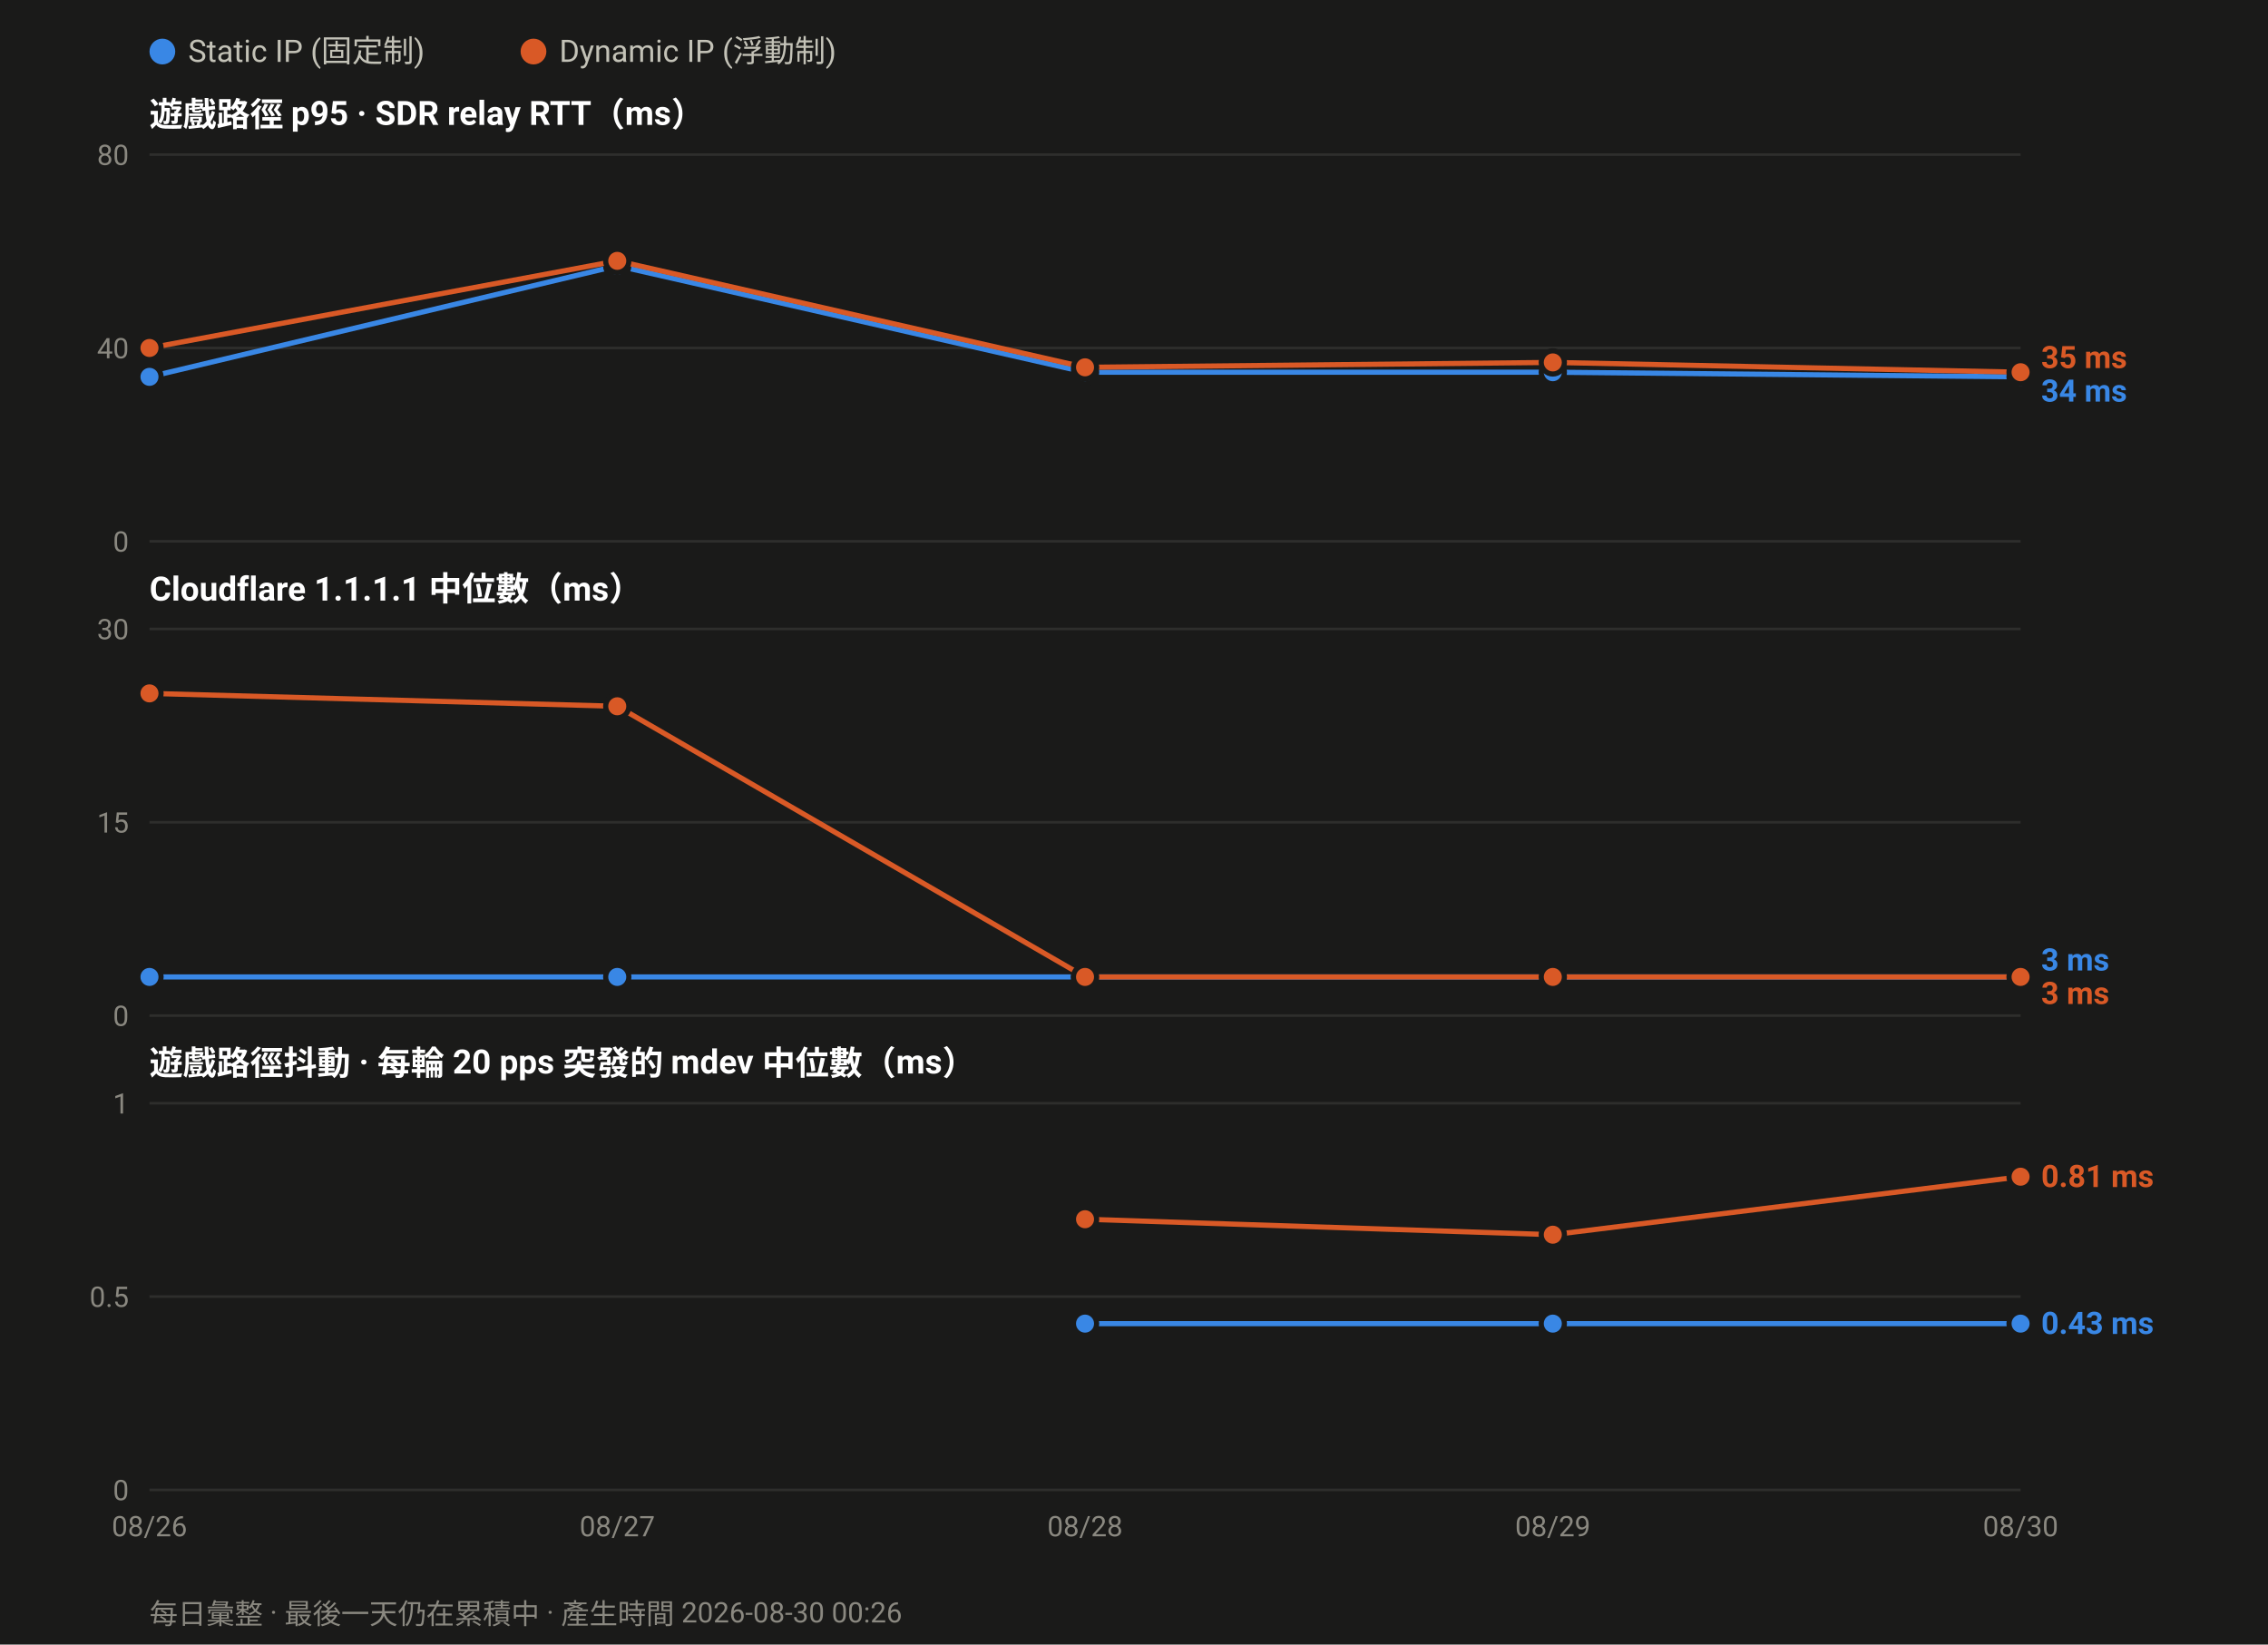
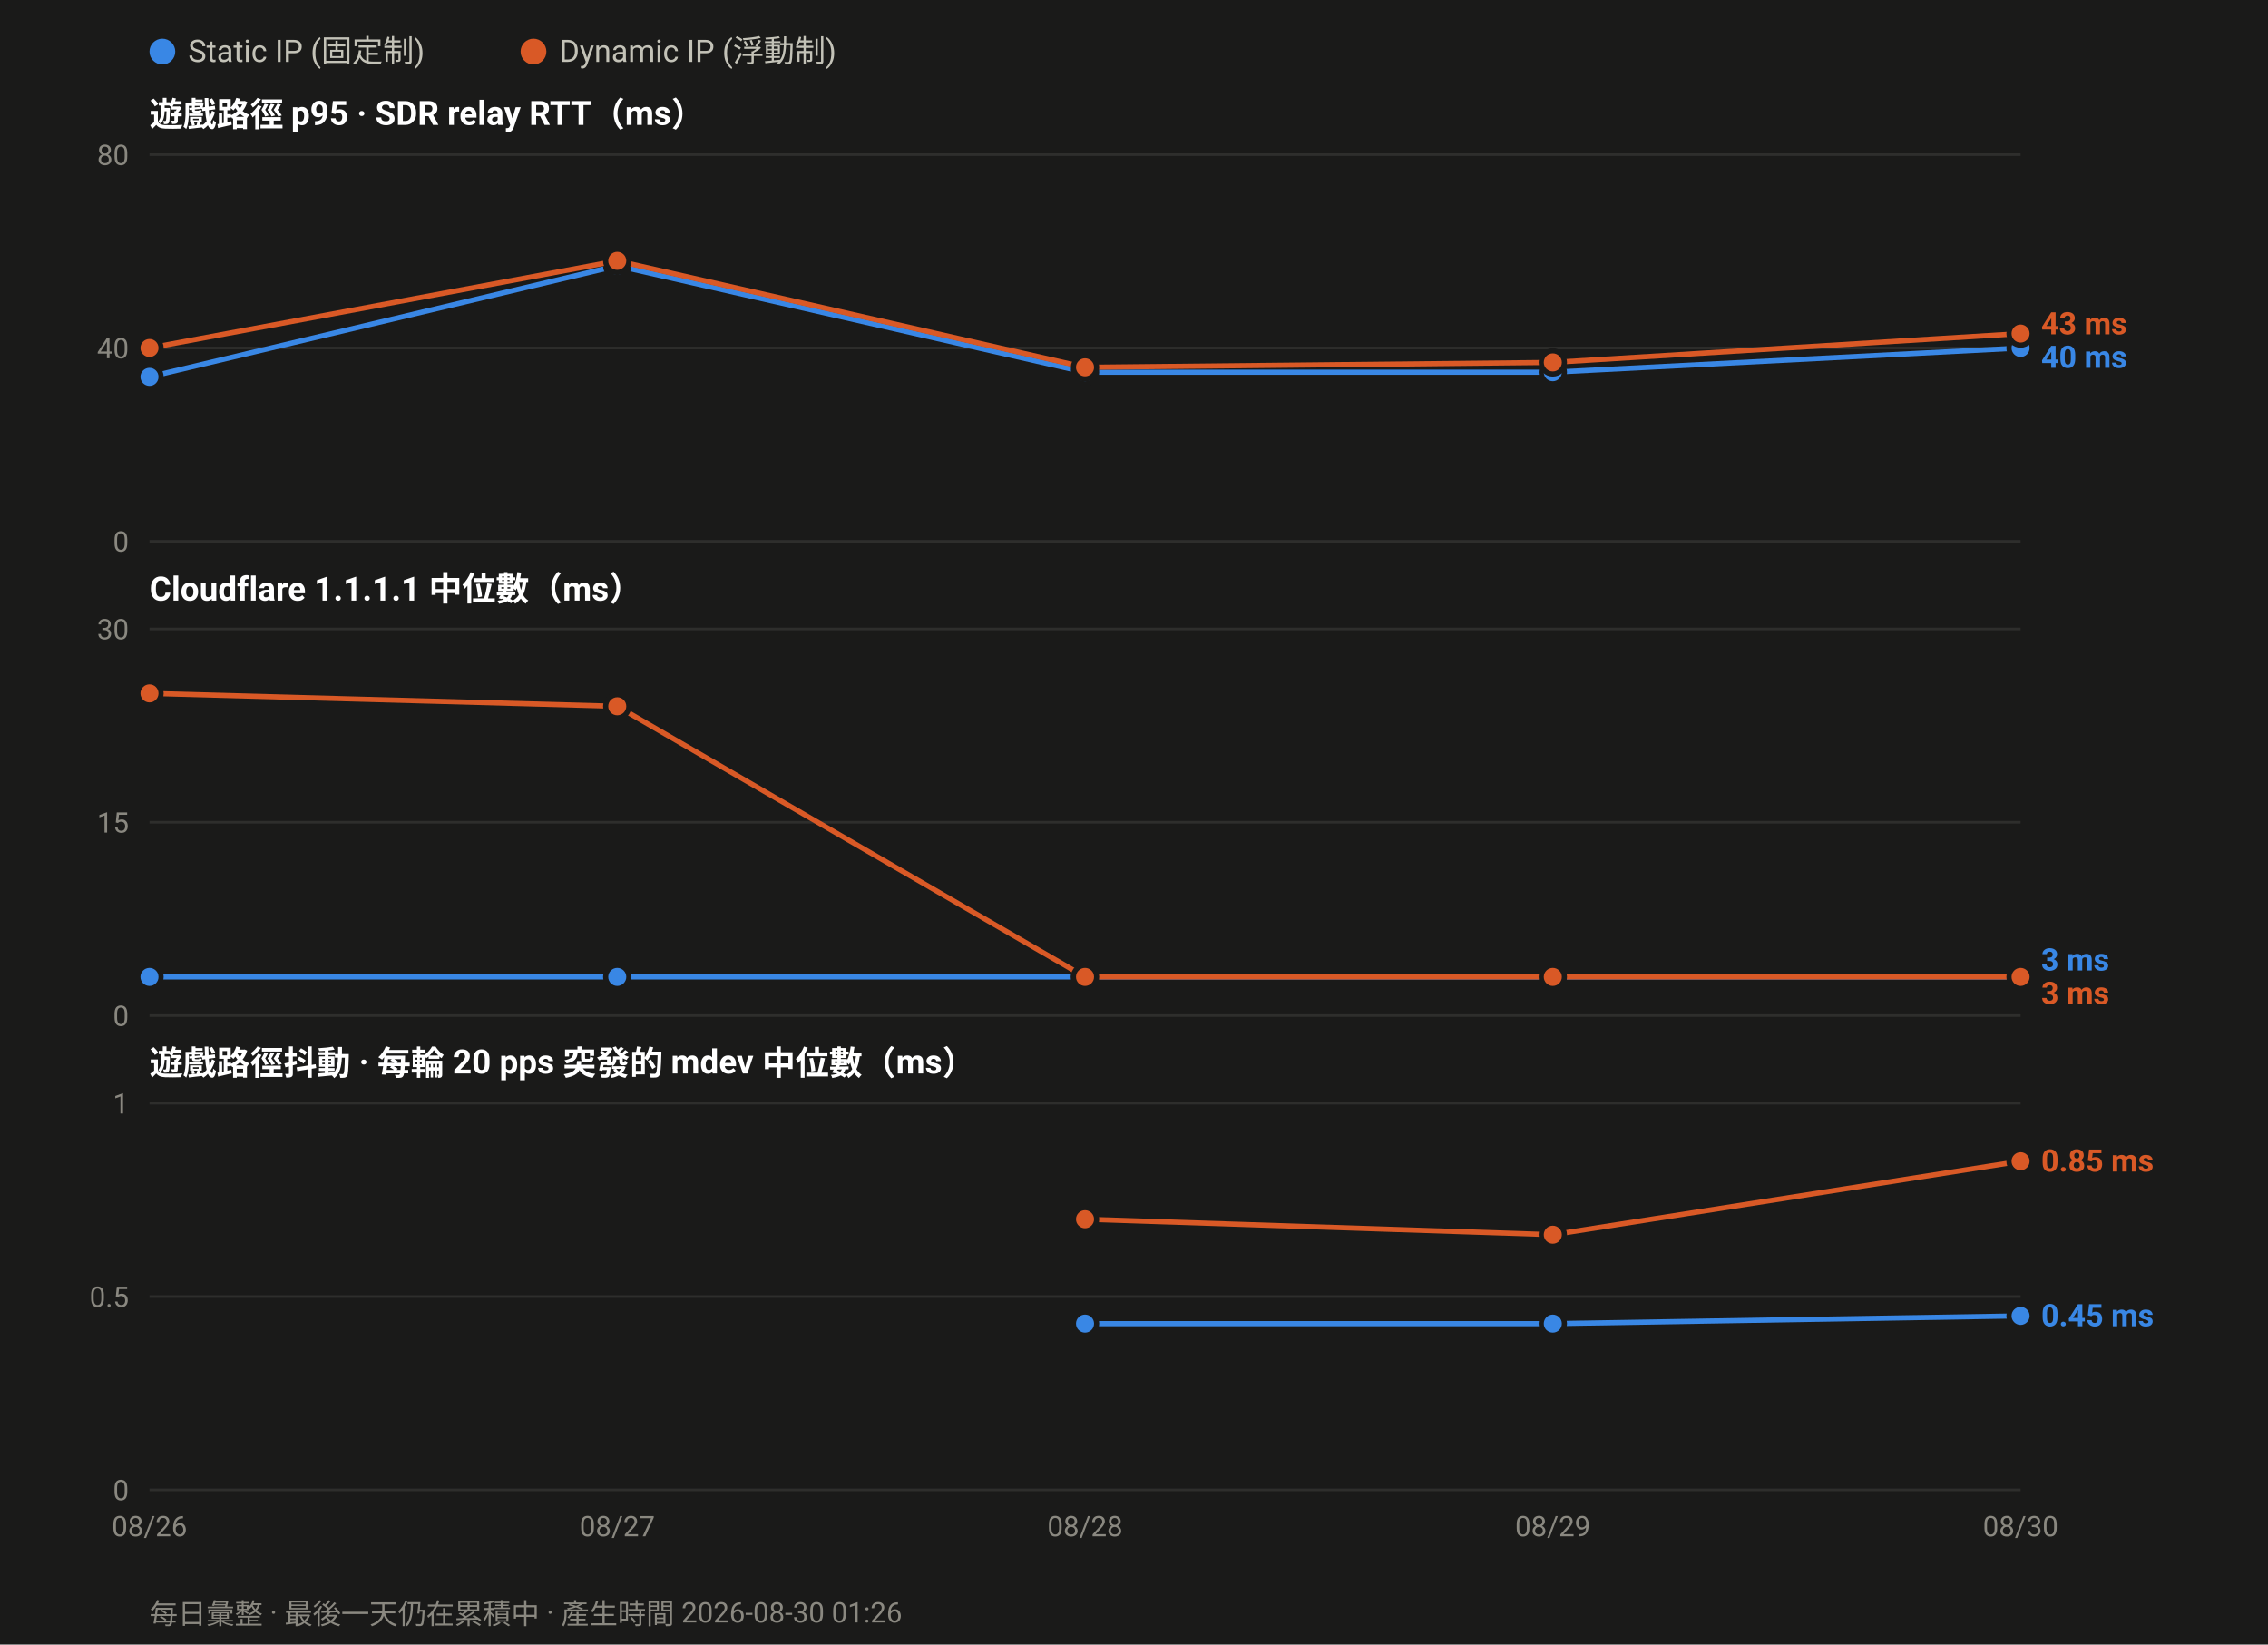
<svg xmlns="http://www.w3.org/2000/svg" width="880" height="638" viewBox="0 0 880 638" font-family="ui-sans-serif,-apple-system,Segoe UI,Roboto,Helvetica,Arial,sans-serif">
  <rect width="880" height="638" fill="#1a1a19" />
  <circle cx="63.0" cy="20" r="5" fill="#3987e5" />
  <text x="73.0" y="24" font-size="12" fill="#c3c2b7">Static IP (固定制)</text>
  <circle cx="207.0" cy="20" r="5" fill="#d95926" />
  <text x="217.0" y="24" font-size="12" fill="#c3c2b7">Dynamic IP (浮動制)</text>
  <text x="58" y="49.0" font-size="13" font-weight="600" fill="#ffffff">遊戲路徑 p95 · SDR relay RTT（ms）</text>
  <line x1="58" y1="210.0" x2="784.0" y2="210.0" stroke="#2e2e2c" stroke-width="1" />
  <text x="50" y="214.0" font-size="11" text-anchor="end" fill="#8a8880">0</text>
  <line x1="58" y1="135.0" x2="784.0" y2="135.0" stroke="#2e2e2c" stroke-width="1" />
  <text x="50" y="139.0" font-size="11" text-anchor="end" fill="#8a8880">40</text>
  <line x1="58" y1="60.0" x2="784.0" y2="60.0" stroke="#2e2e2c" stroke-width="1" />
  <text x="50" y="64.0" font-size="11" text-anchor="end" fill="#8a8880">80</text>
-   <polyline fill="none" stroke="#3987e5" stroke-width="2" stroke-linejoin="round" points="58.0,146.2 239.5,103.1 421.0,144.4 602.5,144.4 784.0,146.2" />
+   <polyline fill="none" stroke="#3987e5" stroke-width="2" stroke-linejoin="round" points="58.0,146.2 239.5,103.1 421.0,144.4 602.5,144.4 784.0,135.0" />
  <circle cx="58.0" cy="146.2" r="4.5" fill="#3987e5" stroke="#1a1a19" stroke-width="2" />
  <circle cx="239.5" cy="103.1" r="4.5" fill="#3987e5" stroke="#1a1a19" stroke-width="2" />
  <circle cx="421.0" cy="144.4" r="4.5" fill="#3987e5" stroke="#1a1a19" stroke-width="2" />
  <circle cx="602.5" cy="144.4" r="4.5" fill="#3987e5" stroke="#1a1a19" stroke-width="2" />
-   <circle cx="784.0" cy="146.2" r="4.5" fill="#3987e5" stroke="#1a1a19" stroke-width="2" />
-   <polyline fill="none" stroke="#d95926" stroke-width="2" stroke-linejoin="round" points="58.0,135.0 239.5,101.2 421.0,142.5 602.5,140.6 784.0,144.4" />
+   <circle cx="784.0" cy="135.0" r="4.5" fill="#3987e5" stroke="#1a1a19" stroke-width="2" />
+   <polyline fill="none" stroke="#d95926" stroke-width="2" stroke-linejoin="round" points="58.0,135.0 239.5,101.2 421.0,142.5 602.5,140.6 784.0,129.4" />
  <circle cx="58.0" cy="135.0" r="4.5" fill="#d95926" stroke="#1a1a19" stroke-width="2" />
  <circle cx="239.5" cy="101.2" r="4.5" fill="#d95926" stroke="#1a1a19" stroke-width="2" />
  <circle cx="421.0" cy="142.5" r="4.5" fill="#d95926" stroke="#1a1a19" stroke-width="2" />
  <circle cx="602.5" cy="140.6" r="4.5" fill="#d95926" stroke="#1a1a19" stroke-width="2" />
-   <circle cx="784.0" cy="144.4" r="4.5" fill="#d95926" stroke="#1a1a19" stroke-width="2" />
-   <text x="792.0" y="142.8" font-size="12" font-weight="600" fill="#d95926">35 ms</text>
-   <text x="792.0" y="155.8" font-size="12" font-weight="600" fill="#3987e5">34 ms</text>
+   <circle cx="784.0" cy="129.4" r="4.5" fill="#d95926" stroke="#1a1a19" stroke-width="2" />
+   <text x="792.0" y="129.7" font-size="12" font-weight="600" fill="#d95926">43 ms</text>
+   <text x="792.0" y="142.7" font-size="12" font-weight="600" fill="#3987e5">40 ms</text>
  <text x="58" y="233.0" font-size="13" font-weight="600" fill="#ffffff">Cloudflare 1.1.1.1 中位數（ms）</text>
  <line x1="58" y1="394.0" x2="784.0" y2="394.0" stroke="#2e2e2c" stroke-width="1" />
  <text x="50" y="398.0" font-size="11" text-anchor="end" fill="#8a8880">0</text>
  <line x1="58" y1="319.0" x2="784.0" y2="319.0" stroke="#2e2e2c" stroke-width="1" />
  <text x="50" y="323.0" font-size="11" text-anchor="end" fill="#8a8880">15</text>
  <line x1="58" y1="244.0" x2="784.0" y2="244.0" stroke="#2e2e2c" stroke-width="1" />
  <text x="50" y="248.0" font-size="11" text-anchor="end" fill="#8a8880">30</text>
  <polyline fill="none" stroke="#3987e5" stroke-width="2" stroke-linejoin="round" points="58.0,379.0 239.5,379.0 421.0,379.0 602.5,379.0 784.0,379.0" />
  <circle cx="58.0" cy="379.0" r="4.5" fill="#3987e5" stroke="#1a1a19" stroke-width="2" />
  <circle cx="239.5" cy="379.0" r="4.5" fill="#3987e5" stroke="#1a1a19" stroke-width="2" />
  <circle cx="421.0" cy="379.0" r="4.5" fill="#3987e5" stroke="#1a1a19" stroke-width="2" />
  <circle cx="602.5" cy="379.0" r="4.5" fill="#3987e5" stroke="#1a1a19" stroke-width="2" />
  <circle cx="784.0" cy="379.0" r="4.5" fill="#3987e5" stroke="#1a1a19" stroke-width="2" />
  <polyline fill="none" stroke="#d95926" stroke-width="2" stroke-linejoin="round" points="58.0,269.0 239.5,274.0 421.0,379.0 602.5,379.0 784.0,379.0" />
  <circle cx="58.0" cy="269.0" r="4.5" fill="#d95926" stroke="#1a1a19" stroke-width="2" />
  <circle cx="239.5" cy="274.0" r="4.5" fill="#d95926" stroke="#1a1a19" stroke-width="2" />
  <circle cx="421.0" cy="379.0" r="4.5" fill="#d95926" stroke="#1a1a19" stroke-width="2" />
  <circle cx="602.5" cy="379.0" r="4.5" fill="#d95926" stroke="#1a1a19" stroke-width="2" />
  <circle cx="784.0" cy="379.0" r="4.5" fill="#d95926" stroke="#1a1a19" stroke-width="2" />
  <text x="792.0" y="376.5" font-size="12" font-weight="600" fill="#3987e5">3 ms</text>
  <text x="792.0" y="389.5" font-size="12" font-weight="600" fill="#d95926">3 ms</text>
  <text x="58" y="417.0" font-size="13" font-weight="600" fill="#ffffff">遊戲路徑抖動 · 每輪 20 pps 突發的 mdev 中位數（ms）</text>
  <line x1="58" y1="578.0" x2="784.0" y2="578.0" stroke="#2e2e2c" stroke-width="1" />
  <text x="50" y="582.0" font-size="11" text-anchor="end" fill="#8a8880">0</text>
  <line x1="58" y1="503.0" x2="784.0" y2="503.0" stroke="#2e2e2c" stroke-width="1" />
  <text x="50" y="507.0" font-size="11" text-anchor="end" fill="#8a8880">0.5</text>
  <line x1="58" y1="428.0" x2="784.0" y2="428.0" stroke="#2e2e2c" stroke-width="1" />
  <text x="50" y="432.0" font-size="11" text-anchor="end" fill="#8a8880">1</text>
-   <polyline fill="none" stroke="#3987e5" stroke-width="2" stroke-linejoin="round" points="421.0,513.5 602.5,513.5 784.0,513.5" />
+   <polyline fill="none" stroke="#3987e5" stroke-width="2" stroke-linejoin="round" points="421.0,513.5 602.5,513.5 784.0,510.5" />
  <circle cx="421.0" cy="513.5" r="4.5" fill="#3987e5" stroke="#1a1a19" stroke-width="2" />
  <circle cx="602.5" cy="513.5" r="4.5" fill="#3987e5" stroke="#1a1a19" stroke-width="2" />
-   <circle cx="784.0" cy="513.5" r="4.5" fill="#3987e5" stroke="#1a1a19" stroke-width="2" />
-   <polyline fill="none" stroke="#d95926" stroke-width="2" stroke-linejoin="round" points="421.0,473.0 602.5,479.0 784.0,456.5" />
+   <circle cx="784.0" cy="510.5" r="4.5" fill="#3987e5" stroke="#1a1a19" stroke-width="2" />
+   <polyline fill="none" stroke="#d95926" stroke-width="2" stroke-linejoin="round" points="421.0,473.0 602.5,479.0 784.0,450.5" />
  <circle cx="421.0" cy="473.0" r="4.5" fill="#d95926" stroke="#1a1a19" stroke-width="2" />
  <circle cx="602.5" cy="479.0" r="4.5" fill="#d95926" stroke="#1a1a19" stroke-width="2" />
-   <circle cx="784.0" cy="456.5" r="4.5" fill="#d95926" stroke="#1a1a19" stroke-width="2" />
-   <text x="792.0" y="460.5" font-size="12" font-weight="600" fill="#d95926">0.81 ms</text>
-   <text x="792.0" y="517.5" font-size="12" font-weight="600" fill="#3987e5">0.43 ms</text>
+   <circle cx="784.0" cy="450.5" r="4.5" fill="#d95926" stroke="#1a1a19" stroke-width="2" />
+   <text x="792.0" y="454.5" font-size="12" font-weight="600" fill="#d95926">0.85 ms</text>
+   <text x="792.0" y="514.5" font-size="12" font-weight="600" fill="#3987e5">0.45 ms</text>
  <text x="58.0" y="596.0" font-size="11" text-anchor="middle" fill="#8a8880">08/26</text>
  <text x="239.5" y="596.0" font-size="11" text-anchor="middle" fill="#8a8880">08/27</text>
  <text x="421.0" y="596.0" font-size="11" text-anchor="middle" fill="#8a8880">08/28</text>
  <text x="602.5" y="596.0" font-size="11" text-anchor="middle" fill="#8a8880">08/29</text>
  <text x="784.0" y="596.0" font-size="11" text-anchor="middle" fill="#8a8880">08/30</text>
-   <text x="58" y="630" font-size="11" fill="#8a8880">每日彙整 · 最後一天仍在累積中 · 產生時間 2026-08-30 00:26</text>
+   <text x="58" y="630" font-size="11" fill="#8a8880">每日彙整 · 最後一天仍在累積中 · 產生時間 2026-08-30 01:26</text>
</svg>
